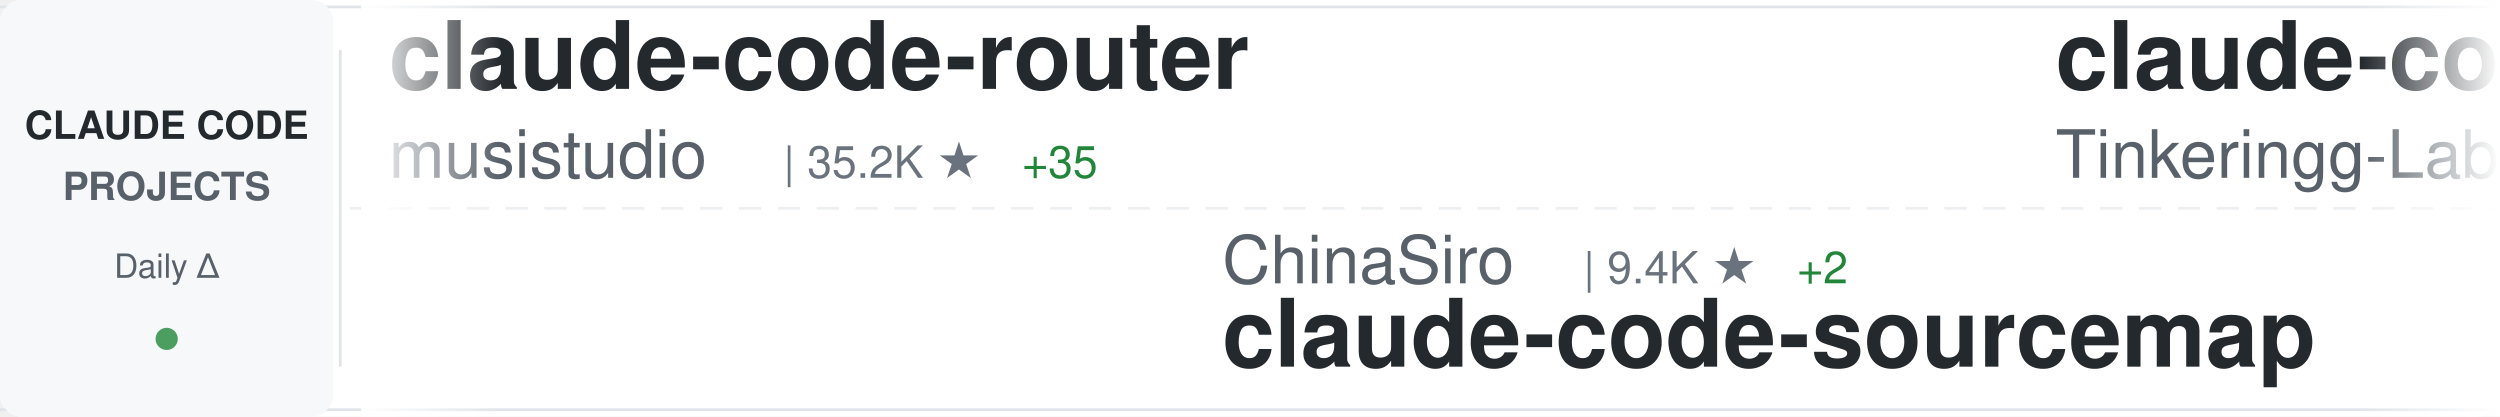
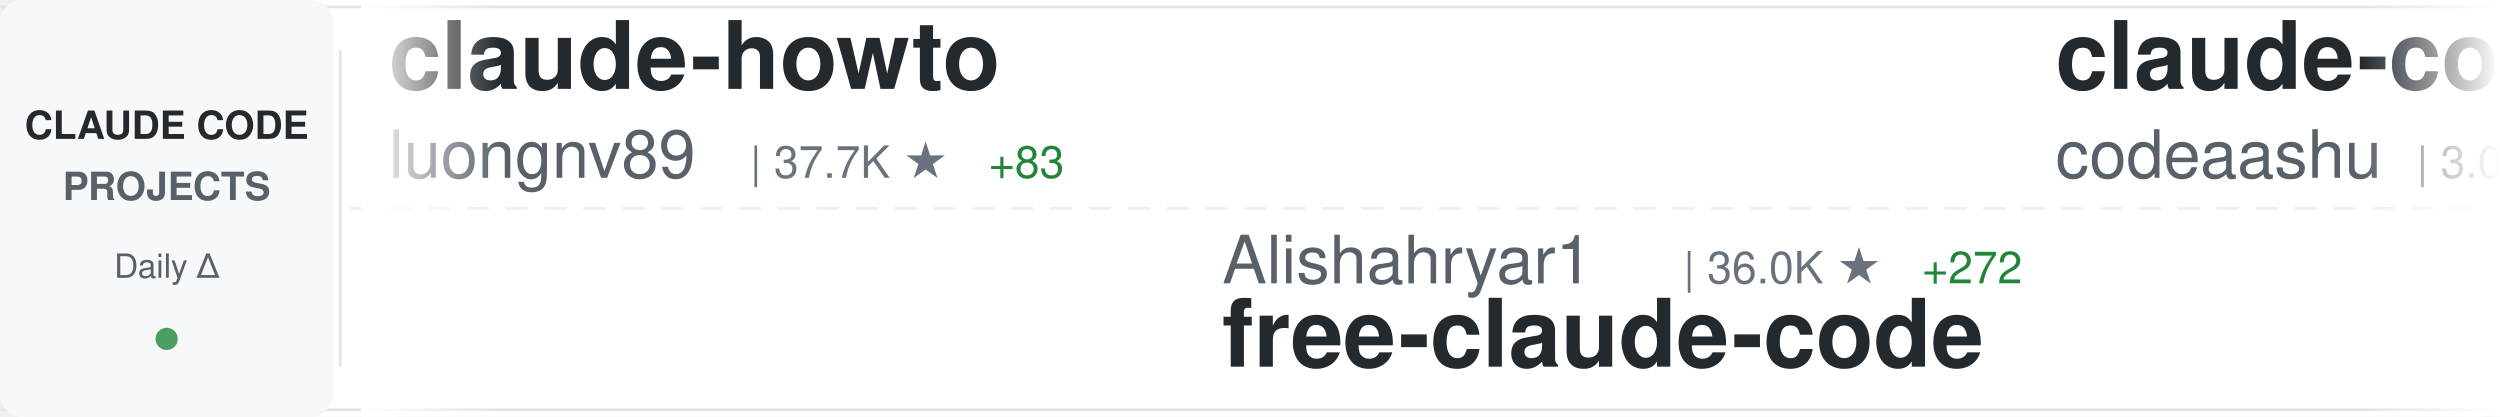
<svg xmlns="http://www.w3.org/2000/svg" width="900" height="150">
  <defs>
    <linearGradient id="awesomeLeftFade" x1="0%" y1="0%" x2="100%" y2="0%">
      <stop offset="0%" style="stop-color:#ffffff;stop-opacity:1" />
      <stop offset="100%" style="stop-color:#ffffff;stop-opacity:0" />
    </linearGradient>
    <linearGradient id="awesomeRightFade" x1="0%" y1="0%" x2="100%" y2="0%">
      <stop offset="0%" style="stop-color:#ffffff;stop-opacity:0" />
      <stop offset="100%" style="stop-color:#ffffff;stop-opacity:1" />
    </linearGradient>
  </defs>
  <rect width="900" height="150" fill="#ffffff" rx="8" />
  <rect x="0" y="2" width="900" height="1" fill="#e1e4e8" />
  <rect x="0" y="147" width="900" height="1" fill="#e1e4e8" />
  <line x1="0" y1="75" x2="900" y2="75" stroke="#e1e4e8" stroke-width="1" stroke-dasharray="8 6" opacity="0.6" />
  <rect x="0" y="0" width="120" height="150" fill="#f6f8fa" rx="8" />
  <text x="60" y="50" font-family="-apple-system, BlinkMacSystemFont, 'Segoe UI', Helvetica, Arial, sans-serif" font-size="14" font-weight="600" fill="#24292e" text-anchor="middle">CLAUDE CODE</text>
  <text x="60" y="72" font-family="-apple-system, BlinkMacSystemFont, 'Segoe UI', Helvetica, Arial, sans-serif" font-size="14" font-weight="600" fill="#586069" text-anchor="middle">PROJECTS</text>
  <text x="60" y="100" font-family="-apple-system, BlinkMacSystemFont, 'Segoe UI', Helvetica, Arial, sans-serif" font-size="12" font-weight="500" fill="#586069" text-anchor="middle">Daily Δ</text>
  <circle cx="60" cy="122" r="4" fill="#22863a" opacity="0.8" />
  <rect x="122" y="18" width="1" height="114" fill="#e1e4e8" />
  <clipPath id="awesomeTickerClip">
    <rect x="130" y="0" width="770" height="150" />
  </clipPath>
  <g clip-path="url(#awesomeTickerClip)">
    <g id="awesomeTickerItems">
      <animateTransform attributeName="transform" attributeType="XML" type="translate" from="0 0" to="-3000 0" dur="54s" repeatCount="indefinite" />
      <g transform="translate(0, 0)">
-         <text x="140" y="32" font-family="-apple-system, BlinkMacSystemFont, 'Segoe UI', Helvetica, Arial, sans-serif" font-size="34" font-weight="600" fill="#24292e">claude-code-router</text>
-         <text x="140" y="64" font-family="-apple-system, BlinkMacSystemFont, 'Segoe UI', Helvetica, Arial, sans-serif" font-size="24" font-weight="400" fill="#586069">musistudio</text>
-         <text x="282" y="64" font-family="-apple-system, BlinkMacSystemFont, 'Segoe UI', Helvetica, Arial, sans-serif" font-size="16" font-weight="500" fill="#6a737d">| 35.2K ★</text>
-         <text x="368" y="64" font-family="-apple-system, BlinkMacSystemFont, 'Segoe UI', Helvetica, Arial, sans-serif" font-size="16" font-weight="500" fill="#22863a"> +35</text>
+         <text x="140" y="32" font-family="-apple-system, BlinkMacSystemFont, 'Segoe UI', Helvetica, Arial, sans-serif" font-size="34" font-weight="600" fill="#24292e">claude-howto</text>
+         <text x="140" y="64" font-family="-apple-system, BlinkMacSystemFont, 'Segoe UI', Helvetica, Arial, sans-serif" font-size="24" font-weight="400" fill="#586069">luongnv89</text>
+         <text x="270" y="64" font-family="-apple-system, BlinkMacSystemFont, 'Segoe UI', Helvetica, Arial, sans-serif" font-size="16" font-weight="500" fill="#6a737d">| 37.7K ★</text>
+         <text x="356" y="64" font-family="-apple-system, BlinkMacSystemFont, 'Segoe UI', Helvetica, Arial, sans-serif" font-size="16" font-weight="500" fill="#22863a"> +83</text>
      </g>
      <g transform="translate(300, 0)">
-         <text x="140" y="102" font-family="-apple-system, BlinkMacSystemFont, 'Segoe UI', Helvetica, Arial, sans-serif" font-size="24" font-weight="400" fill="#586069">ChinaSiro</text>
-         <text x="270" y="102" font-family="-apple-system, BlinkMacSystemFont, 'Segoe UI', Helvetica, Arial, sans-serif" font-size="16" font-weight="500" fill="#6a737d">| 9.4K ★</text>
-         <text x="347" y="102" font-family="-apple-system, BlinkMacSystemFont, 'Segoe UI', Helvetica, Arial, sans-serif" font-size="16" font-weight="500" fill="#22863a"> +2</text>
-         <text x="140" y="132" font-family="-apple-system, BlinkMacSystemFont, 'Segoe UI', Helvetica, Arial, sans-serif" font-size="34" font-weight="600" fill="#24292e">claude-code-sourcemap</text>
+         <text x="140" y="102" font-family="-apple-system, BlinkMacSystemFont, 'Segoe UI', Helvetica, Arial, sans-serif" font-size="24" font-weight="400" fill="#586069">Alishahryar1</text>
+         <text x="306" y="102" font-family="-apple-system, BlinkMacSystemFont, 'Segoe UI', Helvetica, Arial, sans-serif" font-size="16" font-weight="500" fill="#6a737d">| 36.0K ★</text>
+         <text x="392" y="102" font-family="-apple-system, BlinkMacSystemFont, 'Segoe UI', Helvetica, Arial, sans-serif" font-size="16" font-weight="500" fill="#22863a"> +272</text>
+         <text x="140" y="132" font-family="-apple-system, BlinkMacSystemFont, 'Segoe UI', Helvetica, Arial, sans-serif" font-size="34" font-weight="600" fill="#24292e">free-claude-code</text>
      </g>
      <g transform="translate(600, 0)">
        <text x="140" y="32" font-family="-apple-system, BlinkMacSystemFont, 'Segoe UI', Helvetica, Arial, sans-serif" font-size="34" font-weight="600" fill="#24292e">claude-code</text>
-         <text x="140" y="64" font-family="-apple-system, BlinkMacSystemFont, 'Segoe UI', Helvetica, Arial, sans-serif" font-size="24" font-weight="400" fill="#586069">Tinkeringg-Lab</text>
-         <text x="330" y="64" font-family="-apple-system, BlinkMacSystemFont, 'Segoe UI', Helvetica, Arial, sans-serif" font-size="16" font-weight="500" fill="#6a737d">| 208 ★</text>
+         <text x="140" y="64" font-family="-apple-system, BlinkMacSystemFont, 'Segoe UI', Helvetica, Arial, sans-serif" font-size="24" font-weight="400" fill="#586069">codeaashu</text>
+         <text x="270" y="64" font-family="-apple-system, BlinkMacSystemFont, 'Segoe UI', Helvetica, Arial, sans-serif" font-size="16" font-weight="500" fill="#6a737d">| 3.0K ★</text>
+         <text x="347" y="64" font-family="-apple-system, BlinkMacSystemFont, 'Segoe UI', Helvetica, Arial, sans-serif" font-size="16" font-weight="500" fill="#22863a"> +6</text>
      </g>
      <g transform="translate(900, 0)">
-         <text x="140" y="102" font-family="-apple-system, BlinkMacSystemFont, 'Segoe UI', Helvetica, Arial, sans-serif" font-size="24" font-weight="400" fill="#586069">alejandrobalderas</text>
-         <text x="366" y="102" font-family="-apple-system, BlinkMacSystemFont, 'Segoe UI', Helvetica, Arial, sans-serif" font-size="16" font-weight="500" fill="#6a737d">| 2.3K ★</text>
-         <text x="443" y="102" font-family="-apple-system, BlinkMacSystemFont, 'Segoe UI', Helvetica, Arial, sans-serif" font-size="16" font-weight="500" fill="#22863a"> +12</text>
-         <text x="140" y="132" font-family="-apple-system, BlinkMacSystemFont, 'Segoe UI', Helvetica, Arial, sans-serif" font-size="34" font-weight="600" fill="#24292e">claude-code-from-source</text>
+         <text x="140" y="102" font-family="-apple-system, BlinkMacSystemFont, 'Segoe UI', Helvetica, Arial, sans-serif" font-size="24" font-weight="400" fill="#586069">VineeTagarwaL-code</text>
+         <text x="378" y="102" font-family="-apple-system, BlinkMacSystemFont, 'Segoe UI', Helvetica, Arial, sans-serif" font-size="16" font-weight="500" fill="#6a737d">| 276 ★</text>
+         <text x="140" y="132" font-family="-apple-system, BlinkMacSystemFont, 'Segoe UI', Helvetica, Arial, sans-serif" font-size="34" font-weight="600" fill="#24292e">claude-code</text>
      </g>
      <g transform="translate(1200, 0)">
-         <text x="140" y="32" font-family="-apple-system, BlinkMacSystemFont, 'Segoe UI', Helvetica, Arial, sans-serif" font-size="34" font-weight="600" fill="#24292e">claude-code-source</text>
-         <text x="140" y="64" font-family="-apple-system, BlinkMacSystemFont, 'Segoe UI', Helvetica, Arial, sans-serif" font-size="24" font-weight="400" fill="#586069">JrCx7scC</text>
-         <text x="258" y="64" font-family="-apple-system, BlinkMacSystemFont, 'Segoe UI', Helvetica, Arial, sans-serif" font-size="16" font-weight="500" fill="#6a737d">| 370 ★</text>
+         <text x="140" y="32" font-family="-apple-system, BlinkMacSystemFont, 'Segoe UI', Helvetica, Arial, sans-serif" font-size="34" font-weight="600" fill="#24292e">claude-code-action</text>
+         <text x="140" y="64" font-family="-apple-system, BlinkMacSystemFont, 'Segoe UI', Helvetica, Arial, sans-serif" font-size="24" font-weight="400" fill="#586069">anthropics</text>
+         <text x="282" y="64" font-family="-apple-system, BlinkMacSystemFont, 'Segoe UI', Helvetica, Arial, sans-serif" font-size="16" font-weight="500" fill="#6a737d">| 8.1K ★</text>
+         <text x="359" y="64" font-family="-apple-system, BlinkMacSystemFont, 'Segoe UI', Helvetica, Arial, sans-serif" font-size="16" font-weight="500" fill="#22863a"> +13</text>
      </g>
      <g transform="translate(1500, 0)">
+         <text x="140" y="102" font-family="-apple-system, BlinkMacSystemFont, 'Segoe UI', Helvetica, Arial, sans-serif" font-size="24" font-weight="400" fill="#586069">huangserva</text>
+         <text x="282" y="102" font-family="-apple-system, BlinkMacSystemFont, 'Segoe UI', Helvetica, Arial, sans-serif" font-size="16" font-weight="500" fill="#6a737d">| 608 ★</text>
+         <text x="350" y="102" font-family="-apple-system, BlinkMacSystemFont, 'Segoe UI', Helvetica, Arial, sans-serif" font-size="16" font-weight="500" fill="#22863a"> +1</text>
+         <text x="140" y="132" font-family="-apple-system, BlinkMacSystemFont, 'Segoe UI', Helvetica, Arial, sans-serif" font-size="34" font-weight="600" fill="#24292e">claude-code-cli</text>
+       </g>
+       <g transform="translate(1800, 0)">
+         <text x="140" y="32" font-family="-apple-system, BlinkMacSystemFont, 'Segoe UI', Helvetica, Arial, sans-serif" font-size="34" font-weight="600" fill="#24292e">Claude-Code-Source-Study</text>
+         <text x="140" y="64" font-family="-apple-system, BlinkMacSystemFont, 'Segoe UI', Helvetica, Arial, sans-serif" font-size="24" font-weight="400" fill="#586069">luyao618</text>
+         <text x="258" y="64" font-family="-apple-system, BlinkMacSystemFont, 'Segoe UI', Helvetica, Arial, sans-serif" font-size="16" font-weight="500" fill="#6a737d">| 1.5K ★</text>
+         <text x="335" y="64" font-family="-apple-system, BlinkMacSystemFont, 'Segoe UI', Helvetica, Arial, sans-serif" font-size="16" font-weight="500" fill="#22863a"> +1</text>
+       </g>
+       <g transform="translate(2100, 0)">
        <text x="140" y="102" font-family="-apple-system, BlinkMacSystemFont, 'Segoe UI', Helvetica, Arial, sans-serif" font-size="24" font-weight="400" fill="#586069">Pimzino</text>
        <text x="246" y="102" font-family="-apple-system, BlinkMacSystemFont, 'Segoe UI', Helvetica, Arial, sans-serif" font-size="16" font-weight="500" fill="#6a737d">| 3.8K ★</text>
-         <text x="323" y="102" font-family="-apple-system, BlinkMacSystemFont, 'Segoe UI', Helvetica, Arial, sans-serif" font-size="16" font-weight="500" fill="#22863a"> +1</text>
+         <text x="323" y="102" font-family="-apple-system, BlinkMacSystemFont, 'Segoe UI', Helvetica, Arial, sans-serif" font-size="16" font-weight="500" fill="#22863a"> +2</text>
        <text x="140" y="132" font-family="-apple-system, BlinkMacSystemFont, 'Segoe UI', Helvetica, Arial, sans-serif" font-size="34" font-weight="600" fill="#24292e">claude-code-spec-workflo...</text>
      </g>
-       <g transform="translate(1800, 0)">
-         <text x="140" y="32" font-family="-apple-system, BlinkMacSystemFont, 'Segoe UI', Helvetica, Arial, sans-serif" font-size="34" font-weight="600" fill="#24292e">skills</text>
-         <text x="140" y="64" font-family="-apple-system, BlinkMacSystemFont, 'Segoe UI', Helvetica, Arial, sans-serif" font-size="24" font-weight="400" fill="#586069">anthropics</text>
-         <text x="282" y="64" font-family="-apple-system, BlinkMacSystemFont, 'Segoe UI', Helvetica, Arial, sans-serif" font-size="16" font-weight="500" fill="#6a737d">| 153.2K ★</text>
-         <text x="377" y="64" font-family="-apple-system, BlinkMacSystemFont, 'Segoe UI', Helvetica, Arial, sans-serif" font-size="16" font-weight="500" fill="#22863a"> +364</text>
-       </g>
-       <g transform="translate(2100, 0)">
-         <text x="140" y="102" font-family="-apple-system, BlinkMacSystemFont, 'Segoe UI', Helvetica, Arial, sans-serif" font-size="24" font-weight="400" fill="#586069">nicedreamzapp</text>
-         <text x="318" y="102" font-family="-apple-system, BlinkMacSystemFont, 'Segoe UI', Helvetica, Arial, sans-serif" font-size="16" font-weight="500" fill="#6a737d">| 2.8K ★</text>
-         <text x="395" y="102" font-family="-apple-system, BlinkMacSystemFont, 'Segoe UI', Helvetica, Arial, sans-serif" font-size="16" font-weight="500" fill="#22863a"> +1</text>
-         <text x="140" y="132" font-family="-apple-system, BlinkMacSystemFont, 'Segoe UI', Helvetica, Arial, sans-serif" font-size="34" font-weight="600" fill="#24292e">claude-code-local</text>
-       </g>
      <g transform="translate(2400, 0)">
-         <text x="140" y="32" font-family="-apple-system, BlinkMacSystemFont, 'Segoe UI', Helvetica, Arial, sans-serif" font-size="34" font-weight="600" fill="#24292e">ralph-claude-code</text>
-         <text x="140" y="64" font-family="-apple-system, BlinkMacSystemFont, 'Segoe UI', Helvetica, Arial, sans-serif" font-size="24" font-weight="400" fill="#586069">frankbria</text>
-         <text x="270" y="64" font-family="-apple-system, BlinkMacSystemFont, 'Segoe UI', Helvetica, Arial, sans-serif" font-size="16" font-weight="500" fill="#6a737d">| 9.4K ★</text>
-         <text x="347" y="64" font-family="-apple-system, BlinkMacSystemFont, 'Segoe UI', Helvetica, Arial, sans-serif" font-size="16" font-weight="500" fill="#22863a"> +10</text>
+         <text x="140" y="32" font-family="-apple-system, BlinkMacSystemFont, 'Segoe UI', Helvetica, Arial, sans-serif" font-size="34" font-weight="600" fill="#24292e">claude_code_src</text>
+         <text x="140" y="64" font-family="-apple-system, BlinkMacSystemFont, 'Segoe UI', Helvetica, Arial, sans-serif" font-size="24" font-weight="400" fill="#586069">ponponon</text>
+         <text x="258" y="64" font-family="-apple-system, BlinkMacSystemFont, 'Segoe UI', Helvetica, Arial, sans-serif" font-size="16" font-weight="500" fill="#6a737d">| 2.3K ★</text>
+         <text x="335" y="64" font-family="-apple-system, BlinkMacSystemFont, 'Segoe UI', Helvetica, Arial, sans-serif" font-size="16" font-weight="500" fill="#22863a"> +1</text>
      </g>
      <g transform="translate(2700, 0)">
-         <text x="140" y="102" font-family="-apple-system, BlinkMacSystemFont, 'Segoe UI', Helvetica, Arial, sans-serif" font-size="24" font-weight="400" fill="#586069">Windy3f3f3f3f</text>
-         <text x="318" y="102" font-family="-apple-system, BlinkMacSystemFont, 'Segoe UI', Helvetica, Arial, sans-serif" font-size="16" font-weight="500" fill="#6a737d">| 2.7K ★</text>
-         <text x="395" y="102" font-family="-apple-system, BlinkMacSystemFont, 'Segoe UI', Helvetica, Arial, sans-serif" font-size="16" font-weight="500" fill="#22863a"> +6</text>
-         <text x="140" y="132" font-family="-apple-system, BlinkMacSystemFont, 'Segoe UI', Helvetica, Arial, sans-serif" font-size="34" font-weight="600" fill="#24292e">how-claude-code-works</text>
+         <text x="140" y="102" font-family="-apple-system, BlinkMacSystemFont, 'Segoe UI', Helvetica, Arial, sans-serif" font-size="24" font-weight="400" fill="#586069">Tinkeringg-Lab</text>
+         <text x="330" y="102" font-family="-apple-system, BlinkMacSystemFont, 'Segoe UI', Helvetica, Arial, sans-serif" font-size="16" font-weight="500" fill="#6a737d">| 208 ★</text>
+         <text x="140" y="132" font-family="-apple-system, BlinkMacSystemFont, 'Segoe UI', Helvetica, Arial, sans-serif" font-size="34" font-weight="600" fill="#24292e">claude-code</text>
      </g>
      <g transform="translate(3000, 0)">
-         <text x="140" y="32" font-family="-apple-system, BlinkMacSystemFont, 'Segoe UI', Helvetica, Arial, sans-serif" font-size="34" font-weight="600" fill="#24292e">claude-code-router</text>
-         <text x="140" y="64" font-family="-apple-system, BlinkMacSystemFont, 'Segoe UI', Helvetica, Arial, sans-serif" font-size="24" font-weight="400" fill="#586069">musistudio</text>
-         <text x="282" y="64" font-family="-apple-system, BlinkMacSystemFont, 'Segoe UI', Helvetica, Arial, sans-serif" font-size="16" font-weight="500" fill="#6a737d">| 35.2K ★</text>
-         <text x="368" y="64" font-family="-apple-system, BlinkMacSystemFont, 'Segoe UI', Helvetica, Arial, sans-serif" font-size="16" font-weight="500" fill="#22863a"> +35</text>
+         <text x="140" y="32" font-family="-apple-system, BlinkMacSystemFont, 'Segoe UI', Helvetica, Arial, sans-serif" font-size="34" font-weight="600" fill="#24292e">claude-howto</text>
+         <text x="140" y="64" font-family="-apple-system, BlinkMacSystemFont, 'Segoe UI', Helvetica, Arial, sans-serif" font-size="24" font-weight="400" fill="#586069">luongnv89</text>
+         <text x="270" y="64" font-family="-apple-system, BlinkMacSystemFont, 'Segoe UI', Helvetica, Arial, sans-serif" font-size="16" font-weight="500" fill="#6a737d">| 37.7K ★</text>
+         <text x="356" y="64" font-family="-apple-system, BlinkMacSystemFont, 'Segoe UI', Helvetica, Arial, sans-serif" font-size="16" font-weight="500" fill="#22863a"> +83</text>
      </g>
      <g transform="translate(3300, 0)">
-         <text x="140" y="102" font-family="-apple-system, BlinkMacSystemFont, 'Segoe UI', Helvetica, Arial, sans-serif" font-size="24" font-weight="400" fill="#586069">ChinaSiro</text>
-         <text x="270" y="102" font-family="-apple-system, BlinkMacSystemFont, 'Segoe UI', Helvetica, Arial, sans-serif" font-size="16" font-weight="500" fill="#6a737d">| 9.4K ★</text>
-         <text x="347" y="102" font-family="-apple-system, BlinkMacSystemFont, 'Segoe UI', Helvetica, Arial, sans-serif" font-size="16" font-weight="500" fill="#22863a"> +2</text>
-         <text x="140" y="132" font-family="-apple-system, BlinkMacSystemFont, 'Segoe UI', Helvetica, Arial, sans-serif" font-size="34" font-weight="600" fill="#24292e">claude-code-sourcemap</text>
+         <text x="140" y="102" font-family="-apple-system, BlinkMacSystemFont, 'Segoe UI', Helvetica, Arial, sans-serif" font-size="24" font-weight="400" fill="#586069">Alishahryar1</text>
+         <text x="306" y="102" font-family="-apple-system, BlinkMacSystemFont, 'Segoe UI', Helvetica, Arial, sans-serif" font-size="16" font-weight="500" fill="#6a737d">| 36.0K ★</text>
+         <text x="392" y="102" font-family="-apple-system, BlinkMacSystemFont, 'Segoe UI', Helvetica, Arial, sans-serif" font-size="16" font-weight="500" fill="#22863a"> +272</text>
+         <text x="140" y="132" font-family="-apple-system, BlinkMacSystemFont, 'Segoe UI', Helvetica, Arial, sans-serif" font-size="34" font-weight="600" fill="#24292e">free-claude-code</text>
      </g>
      <g transform="translate(3600, 0)">
        <text x="140" y="32" font-family="-apple-system, BlinkMacSystemFont, 'Segoe UI', Helvetica, Arial, sans-serif" font-size="34" font-weight="600" fill="#24292e">claude-code</text>
-         <text x="140" y="64" font-family="-apple-system, BlinkMacSystemFont, 'Segoe UI', Helvetica, Arial, sans-serif" font-size="24" font-weight="400" fill="#586069">Tinkeringg-Lab</text>
-         <text x="330" y="64" font-family="-apple-system, BlinkMacSystemFont, 'Segoe UI', Helvetica, Arial, sans-serif" font-size="16" font-weight="500" fill="#6a737d">| 208 ★</text>
+         <text x="140" y="64" font-family="-apple-system, BlinkMacSystemFont, 'Segoe UI', Helvetica, Arial, sans-serif" font-size="24" font-weight="400" fill="#586069">codeaashu</text>
+         <text x="270" y="64" font-family="-apple-system, BlinkMacSystemFont, 'Segoe UI', Helvetica, Arial, sans-serif" font-size="16" font-weight="500" fill="#6a737d">| 3.0K ★</text>
+         <text x="347" y="64" font-family="-apple-system, BlinkMacSystemFont, 'Segoe UI', Helvetica, Arial, sans-serif" font-size="16" font-weight="500" fill="#22863a"> +6</text>
      </g>
      <g transform="translate(3900, 0)">
-         <text x="140" y="102" font-family="-apple-system, BlinkMacSystemFont, 'Segoe UI', Helvetica, Arial, sans-serif" font-size="24" font-weight="400" fill="#586069">alejandrobalderas</text>
-         <text x="366" y="102" font-family="-apple-system, BlinkMacSystemFont, 'Segoe UI', Helvetica, Arial, sans-serif" font-size="16" font-weight="500" fill="#6a737d">| 2.3K ★</text>
-         <text x="443" y="102" font-family="-apple-system, BlinkMacSystemFont, 'Segoe UI', Helvetica, Arial, sans-serif" font-size="16" font-weight="500" fill="#22863a"> +12</text>
-         <text x="140" y="132" font-family="-apple-system, BlinkMacSystemFont, 'Segoe UI', Helvetica, Arial, sans-serif" font-size="34" font-weight="600" fill="#24292e">claude-code-from-source</text>
+         <text x="140" y="102" font-family="-apple-system, BlinkMacSystemFont, 'Segoe UI', Helvetica, Arial, sans-serif" font-size="24" font-weight="400" fill="#586069">VineeTagarwaL-code</text>
+         <text x="378" y="102" font-family="-apple-system, BlinkMacSystemFont, 'Segoe UI', Helvetica, Arial, sans-serif" font-size="16" font-weight="500" fill="#6a737d">| 276 ★</text>
+         <text x="140" y="132" font-family="-apple-system, BlinkMacSystemFont, 'Segoe UI', Helvetica, Arial, sans-serif" font-size="34" font-weight="600" fill="#24292e">claude-code</text>
      </g>
    </g>
  </g>
  <rect x="130" y="0" width="50" height="150" fill="url(#awesomeLeftFade)" />
  <rect x="850" y="0" width="50" height="150" fill="url(#awesomeRightFade)" />
</svg>
